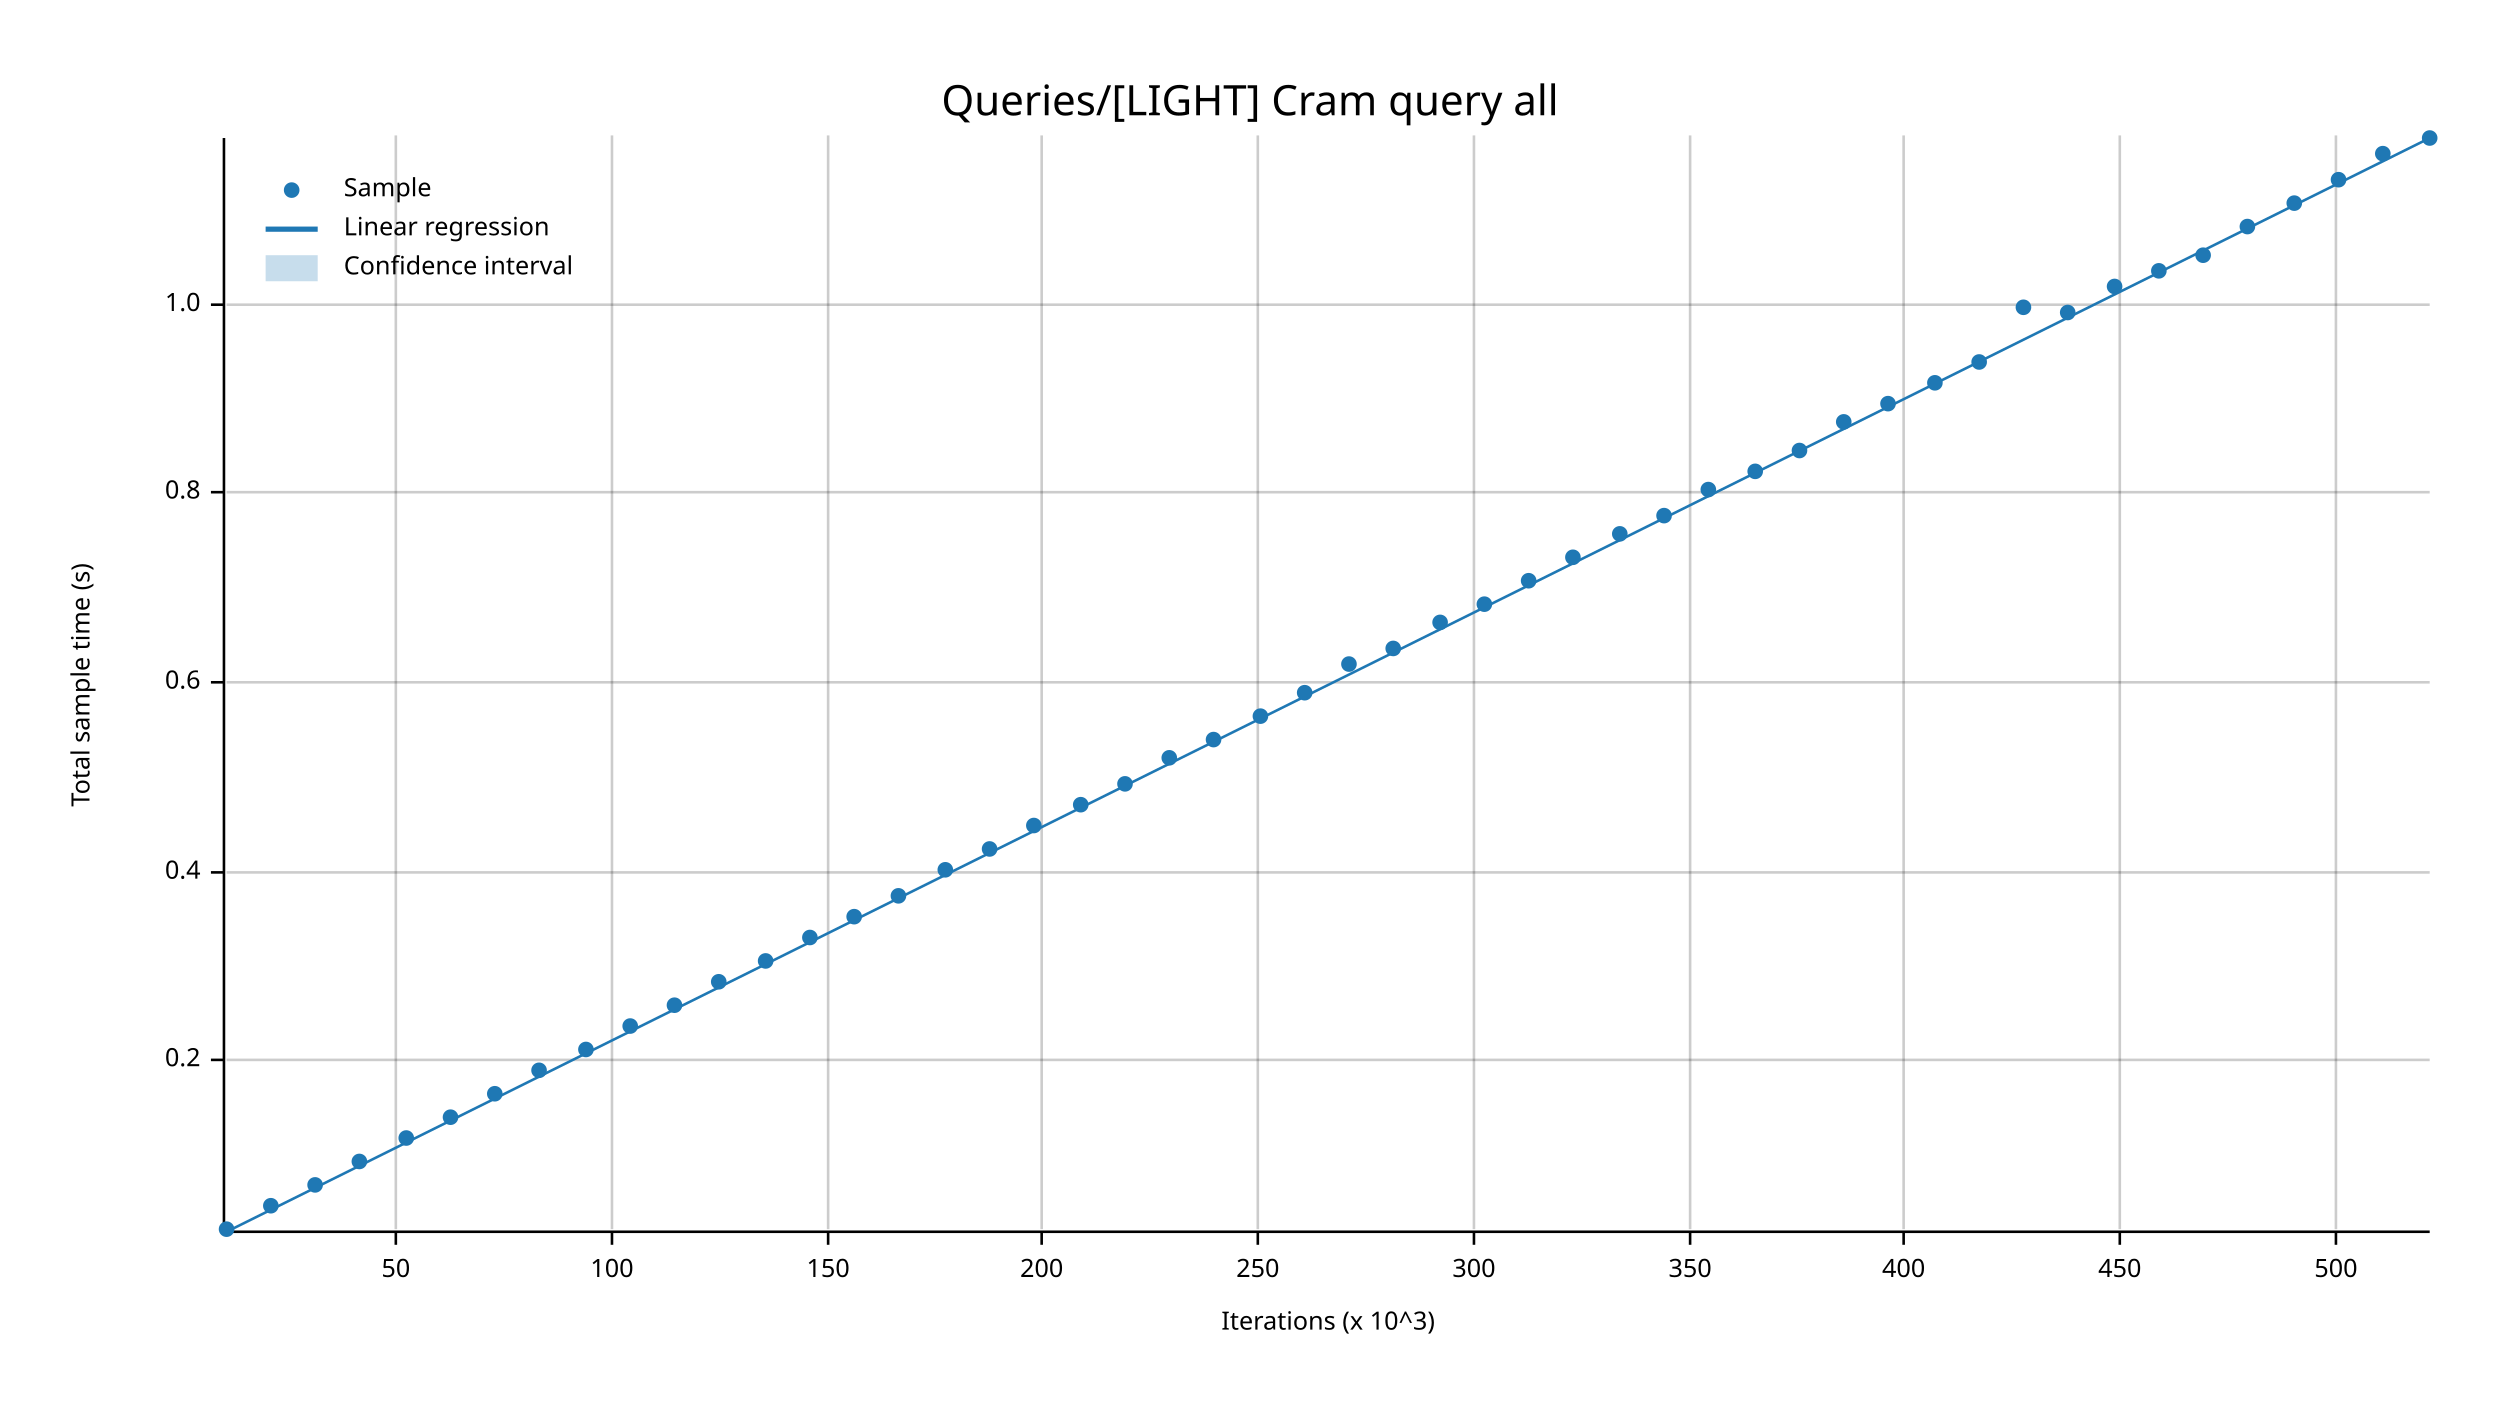
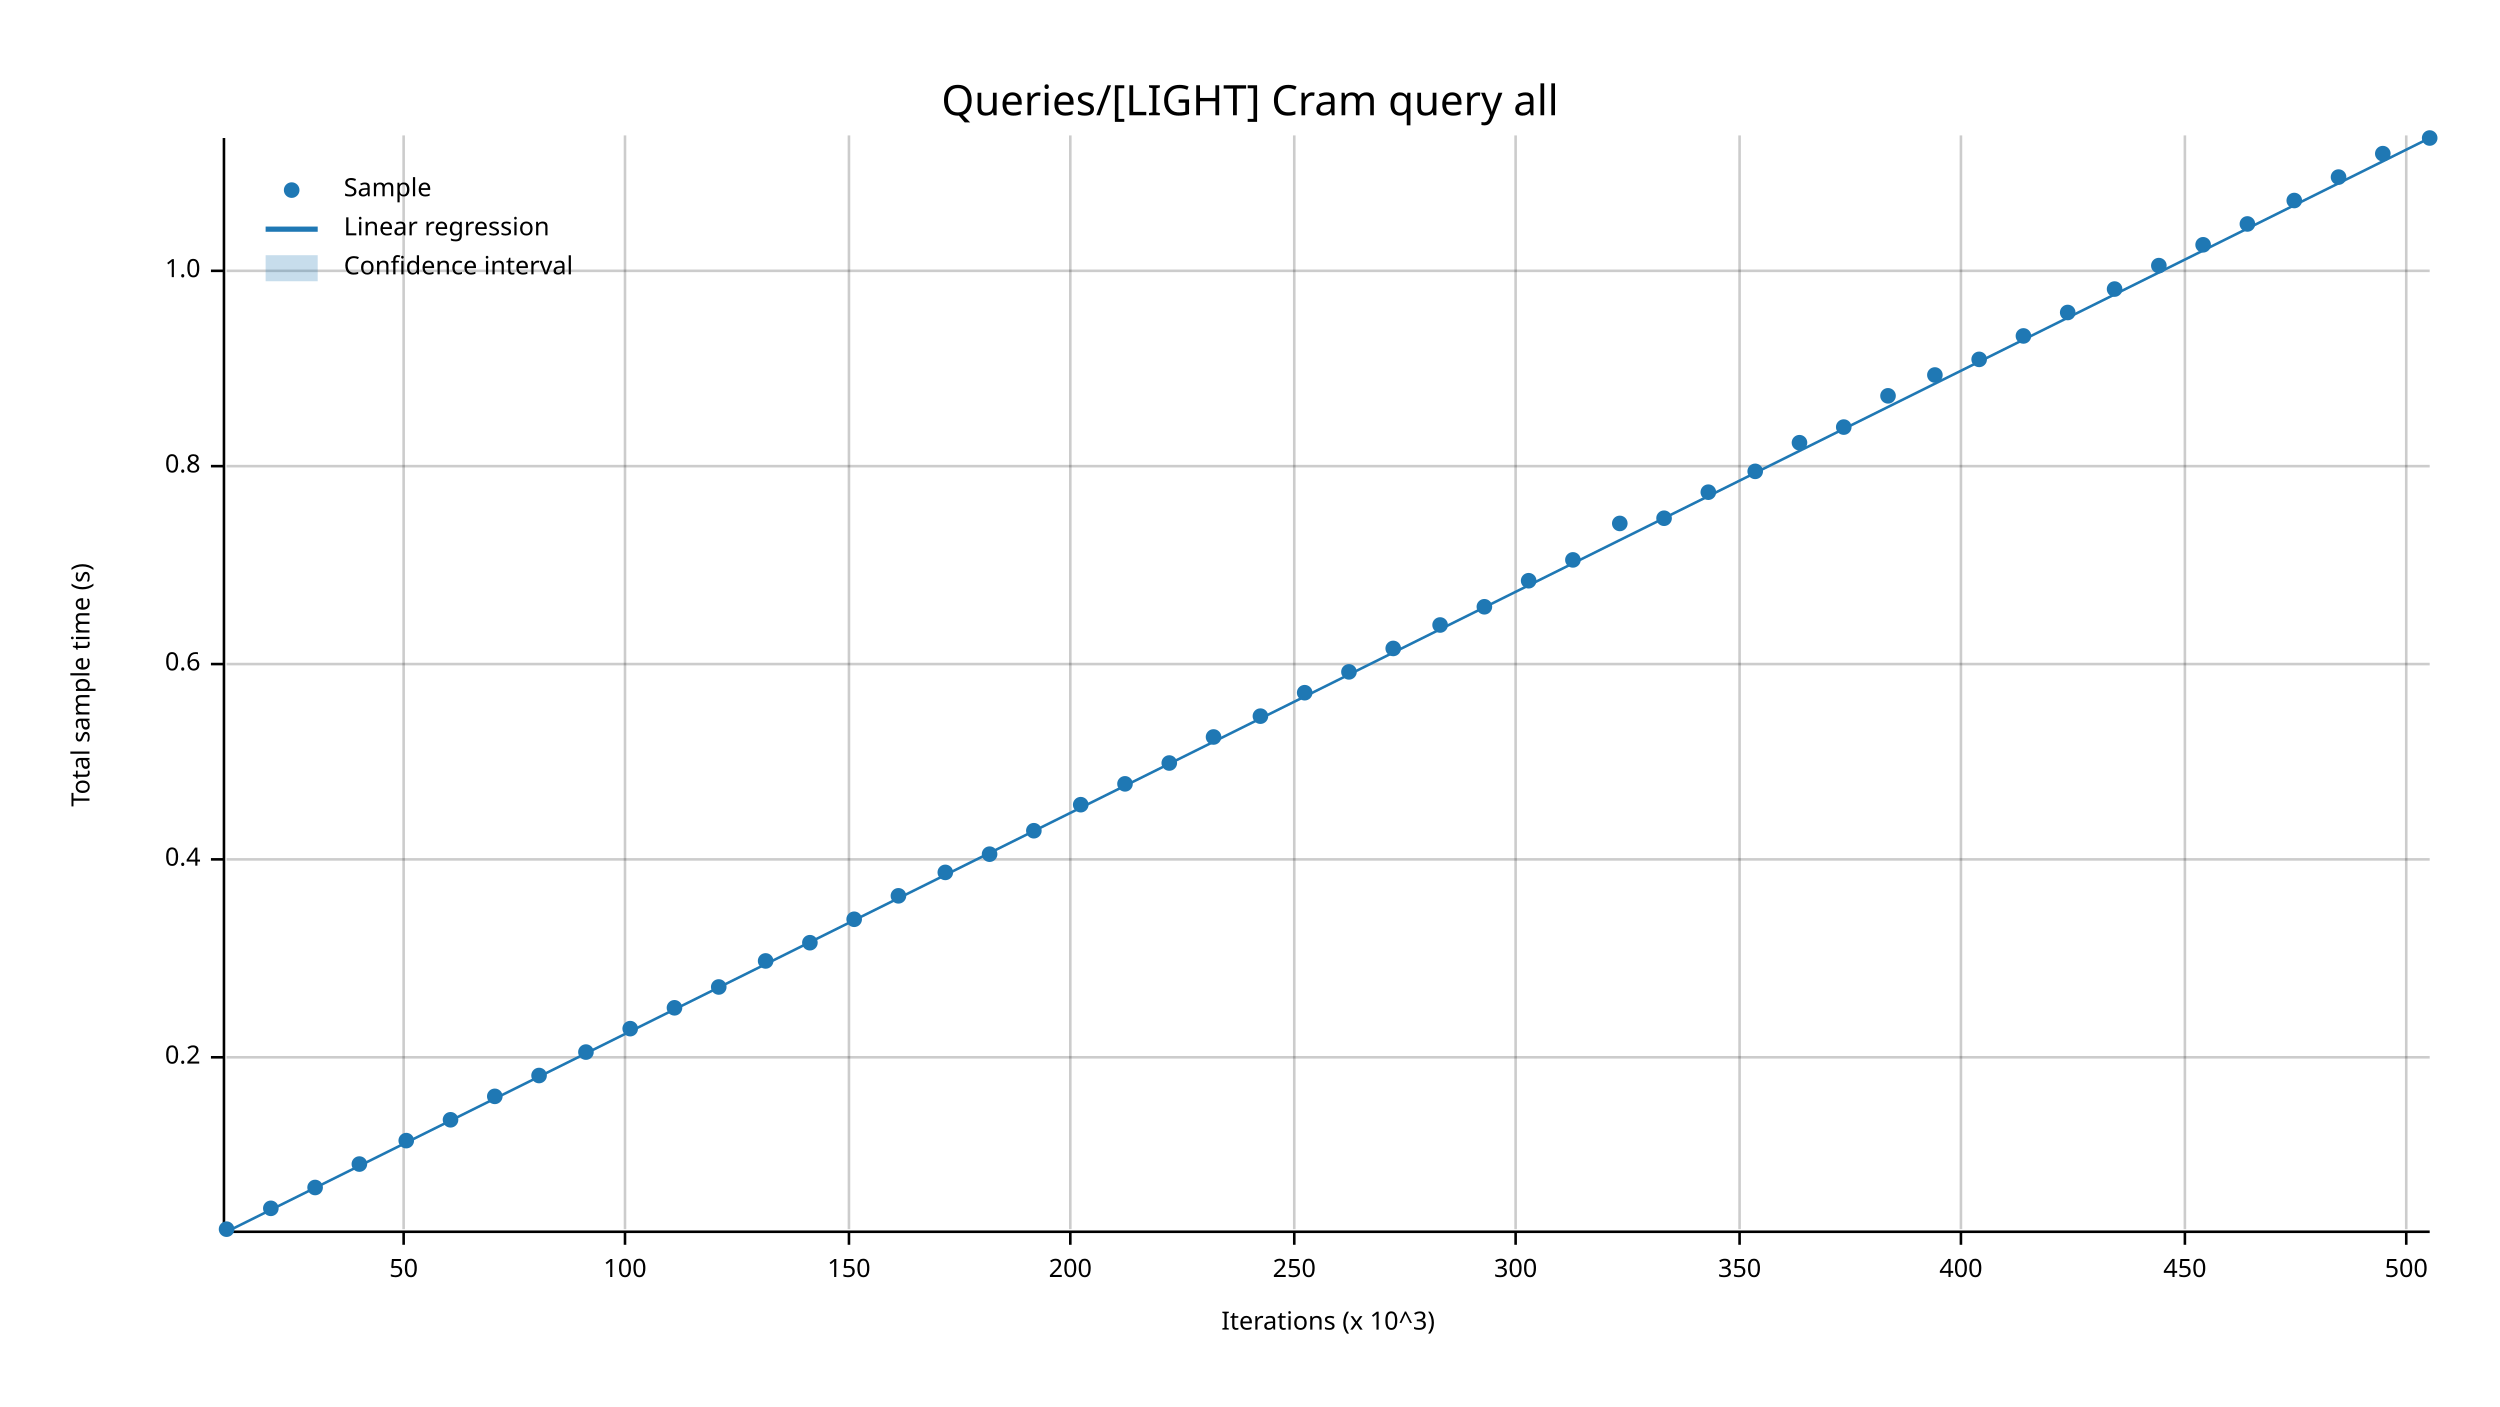
<svg xmlns="http://www.w3.org/2000/svg" width="960" height="540" viewBox="0 0 960 540">
  <text x="480" y="32" dy="0.76em" text-anchor="middle" font-family="sans-serif" font-size="16.129" opacity="1" fill="#000000">
Queries/[LIGHT] Cram query all
</text>
  <text x="27" y="263" dy="0.76em" text-anchor="middle" font-family="sans-serif" font-size="9.677" opacity="1" fill="#000000" transform="rotate(270, 27, 263)">
Total sample time (s)
</text>
  <text x="510" y="513" dy="-0.5ex" text-anchor="middle" font-family="sans-serif" font-size="9.677" opacity="1" fill="#000000">
Iterations (x 10^3)
</text>
-   <line opacity="0.2" stroke="#000000" stroke-width="1" x1="152" y1="472" x2="152" y2="52" />
-   <line opacity="0.2" stroke="#000000" stroke-width="1" x1="235" y1="472" x2="235" y2="52" />
-   <line opacity="0.2" stroke="#000000" stroke-width="1" x1="318" y1="472" x2="318" y2="52" />
-   <line opacity="0.2" stroke="#000000" stroke-width="1" x1="400" y1="472" x2="400" y2="52" />
-   <line opacity="0.2" stroke="#000000" stroke-width="1" x1="483" y1="472" x2="483" y2="52" />
-   <line opacity="0.2" stroke="#000000" stroke-width="1" x1="566" y1="472" x2="566" y2="52" />
-   <line opacity="0.2" stroke="#000000" stroke-width="1" x1="649" y1="472" x2="649" y2="52" />
-   <line opacity="0.2" stroke="#000000" stroke-width="1" x1="731" y1="472" x2="731" y2="52" />
-   <line opacity="0.2" stroke="#000000" stroke-width="1" x1="814" y1="472" x2="814" y2="52" />
-   <line opacity="0.2" stroke="#000000" stroke-width="1" x1="897" y1="472" x2="897" y2="52" />
-   <line opacity="0.2" stroke="#000000" stroke-width="1" x1="87" y1="407" x2="933" y2="407" />
-   <line opacity="0.2" stroke="#000000" stroke-width="1" x1="87" y1="335" x2="933" y2="335" />
-   <line opacity="0.2" stroke="#000000" stroke-width="1" x1="87" y1="262" x2="933" y2="262" />
-   <line opacity="0.2" stroke="#000000" stroke-width="1" x1="87" y1="189" x2="933" y2="189" />
-   <line opacity="0.2" stroke="#000000" stroke-width="1" x1="87" y1="117" x2="933" y2="117" />
+   <line opacity="0.2" stroke="#000000" stroke-width="1" x1="155" y1="472" x2="155" y2="52" />
+   <line opacity="0.2" stroke="#000000" stroke-width="1" x1="240" y1="472" x2="240" y2="52" />
+   <line opacity="0.2" stroke="#000000" stroke-width="1" x1="326" y1="472" x2="326" y2="52" />
+   <line opacity="0.2" stroke="#000000" stroke-width="1" x1="411" y1="472" x2="411" y2="52" />
+   <line opacity="0.2" stroke="#000000" stroke-width="1" x1="497" y1="472" x2="497" y2="52" />
+   <line opacity="0.2" stroke="#000000" stroke-width="1" x1="582" y1="472" x2="582" y2="52" />
+   <line opacity="0.2" stroke="#000000" stroke-width="1" x1="668" y1="472" x2="668" y2="52" />
+   <line opacity="0.2" stroke="#000000" stroke-width="1" x1="753" y1="472" x2="753" y2="52" />
+   <line opacity="0.2" stroke="#000000" stroke-width="1" x1="839" y1="472" x2="839" y2="52" />
+   <line opacity="0.2" stroke="#000000" stroke-width="1" x1="924" y1="472" x2="924" y2="52" />
+   <line opacity="0.2" stroke="#000000" stroke-width="1" x1="87" y1="406" x2="933" y2="406" />
+   <line opacity="0.2" stroke="#000000" stroke-width="1" x1="87" y1="330" x2="933" y2="330" />
+   <line opacity="0.2" stroke="#000000" stroke-width="1" x1="87" y1="255" x2="933" y2="255" />
+   <line opacity="0.2" stroke="#000000" stroke-width="1" x1="87" y1="179" x2="933" y2="179" />
+   <line opacity="0.2" stroke="#000000" stroke-width="1" x1="87" y1="104" x2="933" y2="104" />
  <polyline fill="none" opacity="1" stroke="#000000" stroke-width="1" points="86,53 86,473 " />
-   <text x="77" y="407" dy="0.5ex" text-anchor="end" font-family="sans-serif" font-size="9.677" opacity="1" fill="#000000">
+   <text x="77" y="406" dy="0.5ex" text-anchor="end" font-family="sans-serif" font-size="9.677" opacity="1" fill="#000000">
0.2
</text>
-   <polyline fill="none" opacity="1" stroke="#000000" stroke-width="1" points="81,407 86,407 " />
-   <text x="77" y="335" dy="0.5ex" text-anchor="end" font-family="sans-serif" font-size="9.677" opacity="1" fill="#000000">
+   <polyline fill="none" opacity="1" stroke="#000000" stroke-width="1" points="81,406 86,406 " />
+   <text x="77" y="330" dy="0.5ex" text-anchor="end" font-family="sans-serif" font-size="9.677" opacity="1" fill="#000000">
0.4
</text>
-   <polyline fill="none" opacity="1" stroke="#000000" stroke-width="1" points="81,335 86,335 " />
-   <text x="77" y="262" dy="0.5ex" text-anchor="end" font-family="sans-serif" font-size="9.677" opacity="1" fill="#000000">
+   <polyline fill="none" opacity="1" stroke="#000000" stroke-width="1" points="81,330 86,330 " />
+   <text x="77" y="255" dy="0.5ex" text-anchor="end" font-family="sans-serif" font-size="9.677" opacity="1" fill="#000000">
0.6
</text>
-   <polyline fill="none" opacity="1" stroke="#000000" stroke-width="1" points="81,262 86,262 " />
-   <text x="77" y="189" dy="0.5ex" text-anchor="end" font-family="sans-serif" font-size="9.677" opacity="1" fill="#000000">
+   <polyline fill="none" opacity="1" stroke="#000000" stroke-width="1" points="81,255 86,255 " />
+   <text x="77" y="179" dy="0.5ex" text-anchor="end" font-family="sans-serif" font-size="9.677" opacity="1" fill="#000000">
0.8
</text>
-   <polyline fill="none" opacity="1" stroke="#000000" stroke-width="1" points="81,189 86,189 " />
-   <text x="77" y="117" dy="0.5ex" text-anchor="end" font-family="sans-serif" font-size="9.677" opacity="1" fill="#000000">
+   <polyline fill="none" opacity="1" stroke="#000000" stroke-width="1" points="81,179 86,179 " />
+   <text x="77" y="104" dy="0.5ex" text-anchor="end" font-family="sans-serif" font-size="9.677" opacity="1" fill="#000000">
1.0
</text>
-   <polyline fill="none" opacity="1" stroke="#000000" stroke-width="1" points="81,117 86,117 " />
+   <polyline fill="none" opacity="1" stroke="#000000" stroke-width="1" points="81,104 86,104 " />
  <polyline fill="none" opacity="1" stroke="#000000" stroke-width="1" points="87,473 933,473 " />
-   <text x="152" y="483" dy="0.76em" text-anchor="middle" font-family="sans-serif" font-size="9.677" opacity="1" fill="#000000">
+   <text x="155" y="483" dy="0.76em" text-anchor="middle" font-family="sans-serif" font-size="9.677" opacity="1" fill="#000000">
50
</text>
-   <polyline fill="none" opacity="1" stroke="#000000" stroke-width="1" points="152,473 152,478 " />
-   <text x="235" y="483" dy="0.76em" text-anchor="middle" font-family="sans-serif" font-size="9.677" opacity="1" fill="#000000">
+   <polyline fill="none" opacity="1" stroke="#000000" stroke-width="1" points="155,473 155,478 " />
+   <text x="240" y="483" dy="0.76em" text-anchor="middle" font-family="sans-serif" font-size="9.677" opacity="1" fill="#000000">
100
</text>
-   <polyline fill="none" opacity="1" stroke="#000000" stroke-width="1" points="235,473 235,478 " />
-   <text x="318" y="483" dy="0.76em" text-anchor="middle" font-family="sans-serif" font-size="9.677" opacity="1" fill="#000000">
+   <polyline fill="none" opacity="1" stroke="#000000" stroke-width="1" points="240,473 240,478 " />
+   <text x="326" y="483" dy="0.76em" text-anchor="middle" font-family="sans-serif" font-size="9.677" opacity="1" fill="#000000">
150
</text>
-   <polyline fill="none" opacity="1" stroke="#000000" stroke-width="1" points="318,473 318,478 " />
-   <text x="400" y="483" dy="0.76em" text-anchor="middle" font-family="sans-serif" font-size="9.677" opacity="1" fill="#000000">
+   <polyline fill="none" opacity="1" stroke="#000000" stroke-width="1" points="326,473 326,478 " />
+   <text x="411" y="483" dy="0.76em" text-anchor="middle" font-family="sans-serif" font-size="9.677" opacity="1" fill="#000000">
200
</text>
-   <polyline fill="none" opacity="1" stroke="#000000" stroke-width="1" points="400,473 400,478 " />
-   <text x="483" y="483" dy="0.76em" text-anchor="middle" font-family="sans-serif" font-size="9.677" opacity="1" fill="#000000">
+   <polyline fill="none" opacity="1" stroke="#000000" stroke-width="1" points="411,473 411,478 " />
+   <text x="497" y="483" dy="0.76em" text-anchor="middle" font-family="sans-serif" font-size="9.677" opacity="1" fill="#000000">
250
</text>
-   <polyline fill="none" opacity="1" stroke="#000000" stroke-width="1" points="483,473 483,478 " />
-   <text x="566" y="483" dy="0.76em" text-anchor="middle" font-family="sans-serif" font-size="9.677" opacity="1" fill="#000000">
+   <polyline fill="none" opacity="1" stroke="#000000" stroke-width="1" points="497,473 497,478 " />
+   <text x="582" y="483" dy="0.76em" text-anchor="middle" font-family="sans-serif" font-size="9.677" opacity="1" fill="#000000">
300
</text>
-   <polyline fill="none" opacity="1" stroke="#000000" stroke-width="1" points="566,473 566,478 " />
-   <text x="649" y="483" dy="0.76em" text-anchor="middle" font-family="sans-serif" font-size="9.677" opacity="1" fill="#000000">
+   <polyline fill="none" opacity="1" stroke="#000000" stroke-width="1" points="582,473 582,478 " />
+   <text x="668" y="483" dy="0.76em" text-anchor="middle" font-family="sans-serif" font-size="9.677" opacity="1" fill="#000000">
350
</text>
-   <polyline fill="none" opacity="1" stroke="#000000" stroke-width="1" points="649,473 649,478 " />
-   <text x="731" y="483" dy="0.76em" text-anchor="middle" font-family="sans-serif" font-size="9.677" opacity="1" fill="#000000">
+   <polyline fill="none" opacity="1" stroke="#000000" stroke-width="1" points="668,473 668,478 " />
+   <text x="753" y="483" dy="0.76em" text-anchor="middle" font-family="sans-serif" font-size="9.677" opacity="1" fill="#000000">
400
</text>
-   <polyline fill="none" opacity="1" stroke="#000000" stroke-width="1" points="731,473 731,478 " />
-   <text x="814" y="483" dy="0.76em" text-anchor="middle" font-family="sans-serif" font-size="9.677" opacity="1" fill="#000000">
+   <polyline fill="none" opacity="1" stroke="#000000" stroke-width="1" points="753,473 753,478 " />
+   <text x="839" y="483" dy="0.76em" text-anchor="middle" font-family="sans-serif" font-size="9.677" opacity="1" fill="#000000">
450
</text>
-   <polyline fill="none" opacity="1" stroke="#000000" stroke-width="1" points="814,473 814,478 " />
-   <text x="897" y="483" dy="0.76em" text-anchor="middle" font-family="sans-serif" font-size="9.677" opacity="1" fill="#000000">
+   <polyline fill="none" opacity="1" stroke="#000000" stroke-width="1" points="839,473 839,478 " />
+   <text x="924" y="483" dy="0.76em" text-anchor="middle" font-family="sans-serif" font-size="9.677" opacity="1" fill="#000000">
500
</text>
-   <polyline fill="none" opacity="1" stroke="#000000" stroke-width="1" points="897,473 897,478 " />
+   <polyline fill="none" opacity="1" stroke="#000000" stroke-width="1" points="924,473 924,478 " />
  <circle cx="87" cy="472" r="3" opacity="1" fill="#1F78B4" stroke="none" stroke-width="1" />
-   <circle cx="104" cy="463" r="3" opacity="1" fill="#1F78B4" stroke="none" stroke-width="1" />
-   <circle cx="121" cy="455" r="3" opacity="1" fill="#1F78B4" stroke="none" stroke-width="1" />
-   <circle cx="138" cy="446" r="3" opacity="1" fill="#1F78B4" stroke="none" stroke-width="1" />
-   <circle cx="156" cy="437" r="3" opacity="1" fill="#1F78B4" stroke="none" stroke-width="1" />
-   <circle cx="173" cy="429" r="3" opacity="1" fill="#1F78B4" stroke="none" stroke-width="1" />
-   <circle cx="190" cy="420" r="3" opacity="1" fill="#1F78B4" stroke="none" stroke-width="1" />
-   <circle cx="207" cy="411" r="3" opacity="1" fill="#1F78B4" stroke="none" stroke-width="1" />
-   <circle cx="225" cy="403" r="3" opacity="1" fill="#1F78B4" stroke="none" stroke-width="1" />
-   <circle cx="242" cy="394" r="3" opacity="1" fill="#1F78B4" stroke="none" stroke-width="1" />
-   <circle cx="259" cy="386" r="3" opacity="1" fill="#1F78B4" stroke="none" stroke-width="1" />
-   <circle cx="276" cy="377" r="3" opacity="1" fill="#1F78B4" stroke="none" stroke-width="1" />
+   <circle cx="104" cy="464" r="3" opacity="1" fill="#1F78B4" stroke="none" stroke-width="1" />
+   <circle cx="121" cy="456" r="3" opacity="1" fill="#1F78B4" stroke="none" stroke-width="1" />
+   <circle cx="138" cy="447" r="3" opacity="1" fill="#1F78B4" stroke="none" stroke-width="1" />
+   <circle cx="156" cy="438" r="3" opacity="1" fill="#1F78B4" stroke="none" stroke-width="1" />
+   <circle cx="173" cy="430" r="3" opacity="1" fill="#1F78B4" stroke="none" stroke-width="1" />
+   <circle cx="190" cy="421" r="3" opacity="1" fill="#1F78B4" stroke="none" stroke-width="1" />
+   <circle cx="207" cy="413" r="3" opacity="1" fill="#1F78B4" stroke="none" stroke-width="1" />
+   <circle cx="225" cy="404" r="3" opacity="1" fill="#1F78B4" stroke="none" stroke-width="1" />
+   <circle cx="242" cy="395" r="3" opacity="1" fill="#1F78B4" stroke="none" stroke-width="1" />
+   <circle cx="259" cy="387" r="3" opacity="1" fill="#1F78B4" stroke="none" stroke-width="1" />
+   <circle cx="276" cy="379" r="3" opacity="1" fill="#1F78B4" stroke="none" stroke-width="1" />
  <circle cx="294" cy="369" r="3" opacity="1" fill="#1F78B4" stroke="none" stroke-width="1" />
-   <circle cx="311" cy="360" r="3" opacity="1" fill="#1F78B4" stroke="none" stroke-width="1" />
-   <circle cx="328" cy="352" r="3" opacity="1" fill="#1F78B4" stroke="none" stroke-width="1" />
+   <circle cx="311" cy="362" r="3" opacity="1" fill="#1F78B4" stroke="none" stroke-width="1" />
+   <circle cx="328" cy="353" r="3" opacity="1" fill="#1F78B4" stroke="none" stroke-width="1" />
  <circle cx="345" cy="344" r="3" opacity="1" fill="#1F78B4" stroke="none" stroke-width="1" />
-   <circle cx="363" cy="334" r="3" opacity="1" fill="#1F78B4" stroke="none" stroke-width="1" />
-   <circle cx="380" cy="326" r="3" opacity="1" fill="#1F78B4" stroke="none" stroke-width="1" />
-   <circle cx="397" cy="317" r="3" opacity="1" fill="#1F78B4" stroke="none" stroke-width="1" />
+   <circle cx="363" cy="335" r="3" opacity="1" fill="#1F78B4" stroke="none" stroke-width="1" />
+   <circle cx="380" cy="328" r="3" opacity="1" fill="#1F78B4" stroke="none" stroke-width="1" />
+   <circle cx="397" cy="319" r="3" opacity="1" fill="#1F78B4" stroke="none" stroke-width="1" />
  <circle cx="415" cy="309" r="3" opacity="1" fill="#1F78B4" stroke="none" stroke-width="1" />
  <circle cx="432" cy="301" r="3" opacity="1" fill="#1F78B4" stroke="none" stroke-width="1" />
-   <circle cx="449" cy="291" r="3" opacity="1" fill="#1F78B4" stroke="none" stroke-width="1" />
-   <circle cx="466" cy="284" r="3" opacity="1" fill="#1F78B4" stroke="none" stroke-width="1" />
+   <circle cx="449" cy="293" r="3" opacity="1" fill="#1F78B4" stroke="none" stroke-width="1" />
+   <circle cx="466" cy="283" r="3" opacity="1" fill="#1F78B4" stroke="none" stroke-width="1" />
  <circle cx="484" cy="275" r="3" opacity="1" fill="#1F78B4" stroke="none" stroke-width="1" />
  <circle cx="501" cy="266" r="3" opacity="1" fill="#1F78B4" stroke="none" stroke-width="1" />
-   <circle cx="518" cy="255" r="3" opacity="1" fill="#1F78B4" stroke="none" stroke-width="1" />
+   <circle cx="518" cy="258" r="3" opacity="1" fill="#1F78B4" stroke="none" stroke-width="1" />
  <circle cx="535" cy="249" r="3" opacity="1" fill="#1F78B4" stroke="none" stroke-width="1" />
-   <circle cx="553" cy="239" r="3" opacity="1" fill="#1F78B4" stroke="none" stroke-width="1" />
-   <circle cx="570" cy="232" r="3" opacity="1" fill="#1F78B4" stroke="none" stroke-width="1" />
+   <circle cx="553" cy="240" r="3" opacity="1" fill="#1F78B4" stroke="none" stroke-width="1" />
+   <circle cx="570" cy="233" r="3" opacity="1" fill="#1F78B4" stroke="none" stroke-width="1" />
  <circle cx="587" cy="223" r="3" opacity="1" fill="#1F78B4" stroke="none" stroke-width="1" />
-   <circle cx="604" cy="214" r="3" opacity="1" fill="#1F78B4" stroke="none" stroke-width="1" />
-   <circle cx="622" cy="205" r="3" opacity="1" fill="#1F78B4" stroke="none" stroke-width="1" />
-   <circle cx="639" cy="198" r="3" opacity="1" fill="#1F78B4" stroke="none" stroke-width="1" />
-   <circle cx="656" cy="188" r="3" opacity="1" fill="#1F78B4" stroke="none" stroke-width="1" />
+   <circle cx="604" cy="215" r="3" opacity="1" fill="#1F78B4" stroke="none" stroke-width="1" />
+   <circle cx="622" cy="201" r="3" opacity="1" fill="#1F78B4" stroke="none" stroke-width="1" />
+   <circle cx="639" cy="199" r="3" opacity="1" fill="#1F78B4" stroke="none" stroke-width="1" />
+   <circle cx="656" cy="189" r="3" opacity="1" fill="#1F78B4" stroke="none" stroke-width="1" />
  <circle cx="674" cy="181" r="3" opacity="1" fill="#1F78B4" stroke="none" stroke-width="1" />
-   <circle cx="691" cy="173" r="3" opacity="1" fill="#1F78B4" stroke="none" stroke-width="1" />
-   <circle cx="708" cy="162" r="3" opacity="1" fill="#1F78B4" stroke="none" stroke-width="1" />
-   <circle cx="725" cy="155" r="3" opacity="1" fill="#1F78B4" stroke="none" stroke-width="1" />
-   <circle cx="743" cy="147" r="3" opacity="1" fill="#1F78B4" stroke="none" stroke-width="1" />
-   <circle cx="760" cy="139" r="3" opacity="1" fill="#1F78B4" stroke="none" stroke-width="1" />
-   <circle cx="777" cy="118" r="3" opacity="1" fill="#1F78B4" stroke="none" stroke-width="1" />
+   <circle cx="691" cy="170" r="3" opacity="1" fill="#1F78B4" stroke="none" stroke-width="1" />
+   <circle cx="708" cy="164" r="3" opacity="1" fill="#1F78B4" stroke="none" stroke-width="1" />
+   <circle cx="725" cy="152" r="3" opacity="1" fill="#1F78B4" stroke="none" stroke-width="1" />
+   <circle cx="743" cy="144" r="3" opacity="1" fill="#1F78B4" stroke="none" stroke-width="1" />
+   <circle cx="760" cy="138" r="3" opacity="1" fill="#1F78B4" stroke="none" stroke-width="1" />
+   <circle cx="777" cy="129" r="3" opacity="1" fill="#1F78B4" stroke="none" stroke-width="1" />
  <circle cx="794" cy="120" r="3" opacity="1" fill="#1F78B4" stroke="none" stroke-width="1" />
-   <circle cx="812" cy="110" r="3" opacity="1" fill="#1F78B4" stroke="none" stroke-width="1" />
-   <circle cx="829" cy="104" r="3" opacity="1" fill="#1F78B4" stroke="none" stroke-width="1" />
-   <circle cx="846" cy="98" r="3" opacity="1" fill="#1F78B4" stroke="none" stroke-width="1" />
-   <circle cx="863" cy="87" r="3" opacity="1" fill="#1F78B4" stroke="none" stroke-width="1" />
-   <circle cx="881" cy="78" r="3" opacity="1" fill="#1F78B4" stroke="none" stroke-width="1" />
-   <circle cx="898" cy="69" r="3" opacity="1" fill="#1F78B4" stroke="none" stroke-width="1" />
+   <circle cx="812" cy="111" r="3" opacity="1" fill="#1F78B4" stroke="none" stroke-width="1" />
+   <circle cx="829" cy="102" r="3" opacity="1" fill="#1F78B4" stroke="none" stroke-width="1" />
+   <circle cx="846" cy="94" r="3" opacity="1" fill="#1F78B4" stroke="none" stroke-width="1" />
+   <circle cx="863" cy="86" r="3" opacity="1" fill="#1F78B4" stroke="none" stroke-width="1" />
+   <circle cx="881" cy="77" r="3" opacity="1" fill="#1F78B4" stroke="none" stroke-width="1" />
+   <circle cx="898" cy="68" r="3" opacity="1" fill="#1F78B4" stroke="none" stroke-width="1" />
  <circle cx="915" cy="59" r="3" opacity="1" fill="#1F78B4" stroke="none" stroke-width="1" />
  <circle cx="933" cy="53" r="3" opacity="1" fill="#1F78B4" stroke="none" stroke-width="1" />
  <polyline fill="none" opacity="1" stroke="#1F78B4" stroke-width="1" points="87,473 933,53 " />
  <polygon opacity="0.25" fill="#1F78B4" points="87,473 933,53 933,53 " />
  <text x="132" y="68" dy="0.76em" text-anchor="start" font-family="sans-serif" font-size="9.677" opacity="1" fill="#000000">
Sample
</text>
  <text x="132" y="83" dy="0.76em" text-anchor="start" font-family="sans-serif" font-size="9.677" opacity="1" fill="#000000">
Linear regression
</text>
  <text x="132" y="98" dy="0.76em" text-anchor="start" font-family="sans-serif" font-size="9.677" opacity="1" fill="#000000">
Confidence interval
</text>
  <circle cx="112" cy="73" r="3" opacity="1" fill="#1F78B4" stroke="none" stroke-width="1" />
  <polyline fill="none" opacity="1" stroke="#1F78B4" stroke-width="2" points="102,88 122,88 " />
  <rect x="102" y="98" width="20" height="10" opacity="0.25" fill="#1F78B4" stroke="none" />
</svg>
